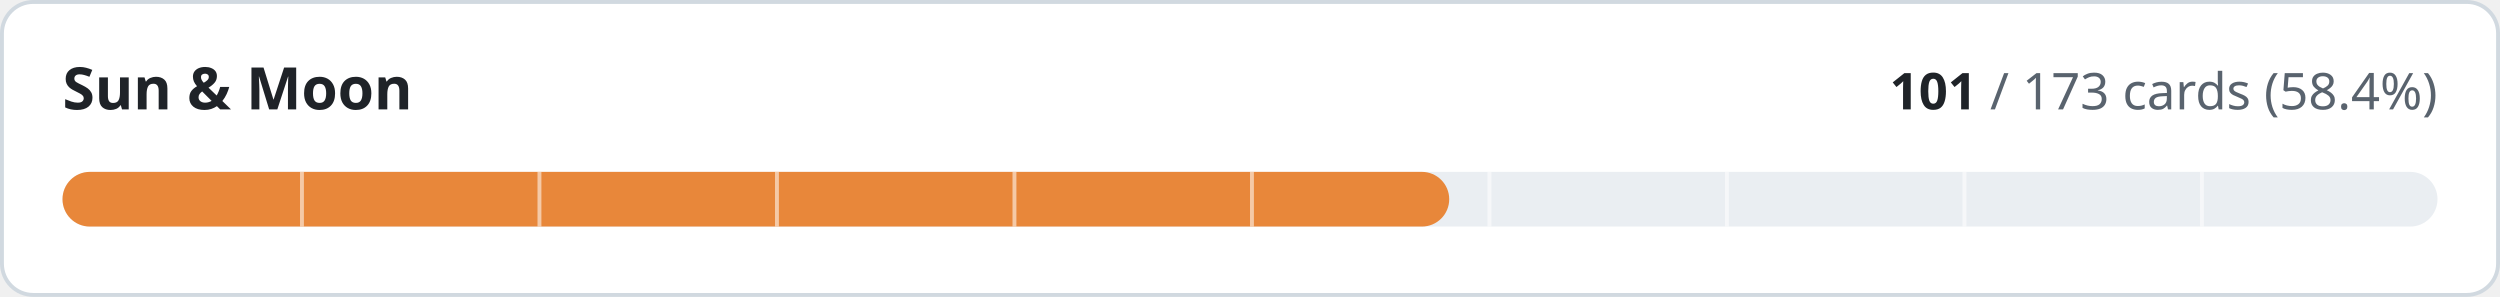
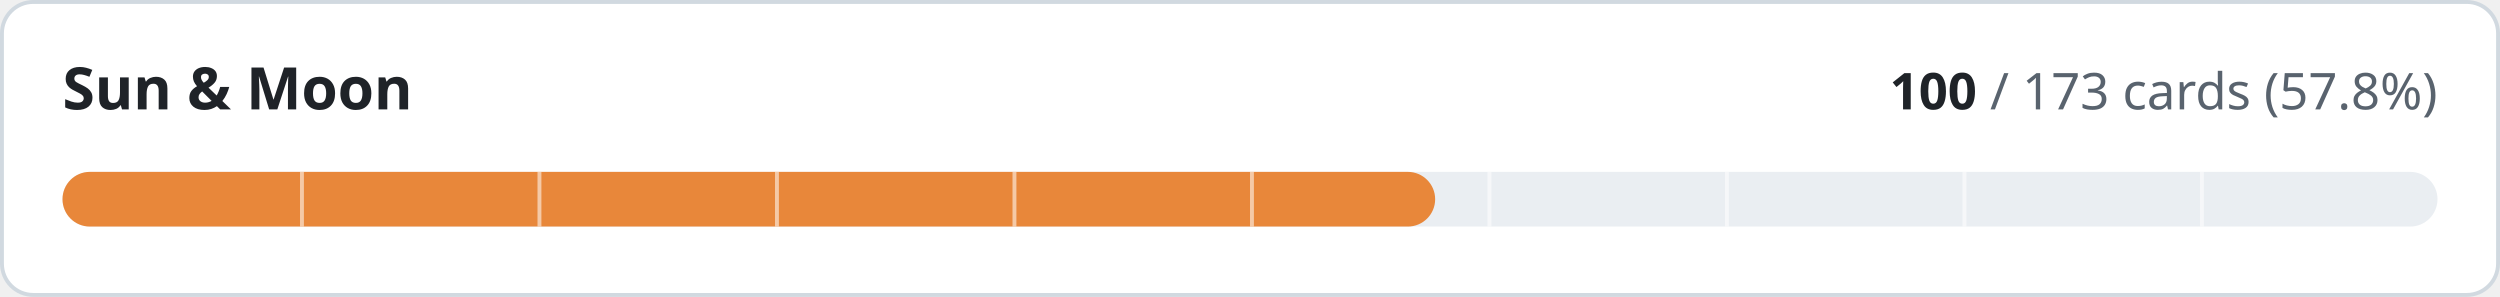
- <svg xmlns="http://www.w3.org/2000/svg" width="640" height="76" viewBox="0 0 640 76" role="img" aria-label="Sun &amp; Moon: 101 of 173 cards implemented">
+ <svg xmlns="http://www.w3.org/2000/svg" width="640" height="76" viewBox="0 0 640 76" role="img" aria-label="Sun &amp; Moon: 100 of 173 cards implemented">
  <style>
.t{fill:#1f2328}.m{fill:#59636e}.trk{fill:#eaeef2}.bd{stroke:#d1d9e0}.bg{fill:#ffffff}
@media (prefers-color-scheme:dark){.t{fill:#f0f6fc}.m{fill:#9198a1}.trk{fill:#262c36}.bd{stroke:#3d444d}.bg{fill:#0d1117}}
text{font-family:-apple-system,BlinkMacSystemFont,'Segoe UI','Noto Sans',Helvetica,Arial,sans-serif;font-variant-numeric:tabular-nums}
</style>
  <rect class="bg bd" x="0.5" y="0.5" width="639" height="75" rx="8" stroke-width="1" />
  <text class="t" x="16" y="28" font-size="15" font-weight="600">Sun &amp; Moon</text>
  <text class="m" x="624" y="28" font-size="13" text-anchor="end">
-     <tspan class="t" font-weight="600">101</tspan> / 173 cards (58.4%)</text>
+     <tspan class="t" font-weight="600">100</tspan> / 173 cards (57.8%)</text>
  <rect class="trk" x="16" y="44" width="608" height="14" rx="7" />
-   <rect x="16" y="44" width="355.0" height="14" rx="7" fill="#e8873a" />
+   <rect x="16" y="44" width="351.4" height="14" rx="7" fill="#e8873a" />
  <rect x="76.8" y="44" width="1" height="14" class="bg" opacity="0.55" />
  <rect x="137.6" y="44" width="1" height="14" class="bg" opacity="0.55" />
  <rect x="198.4" y="44" width="1" height="14" class="bg" opacity="0.55" />
  <rect x="259.2" y="44" width="1" height="14" class="bg" opacity="0.55" />
  <rect x="320.0" y="44" width="1" height="14" class="bg" opacity="0.55" />
  <rect x="380.8" y="44" width="1" height="14" class="bg" opacity="0.55" />
  <rect x="441.6" y="44" width="1" height="14" class="bg" opacity="0.55" />
  <rect x="502.4" y="44" width="1" height="14" class="bg" opacity="0.55" />
  <rect x="563.2" y="44" width="1" height="14" class="bg" opacity="0.55" />
</svg>
